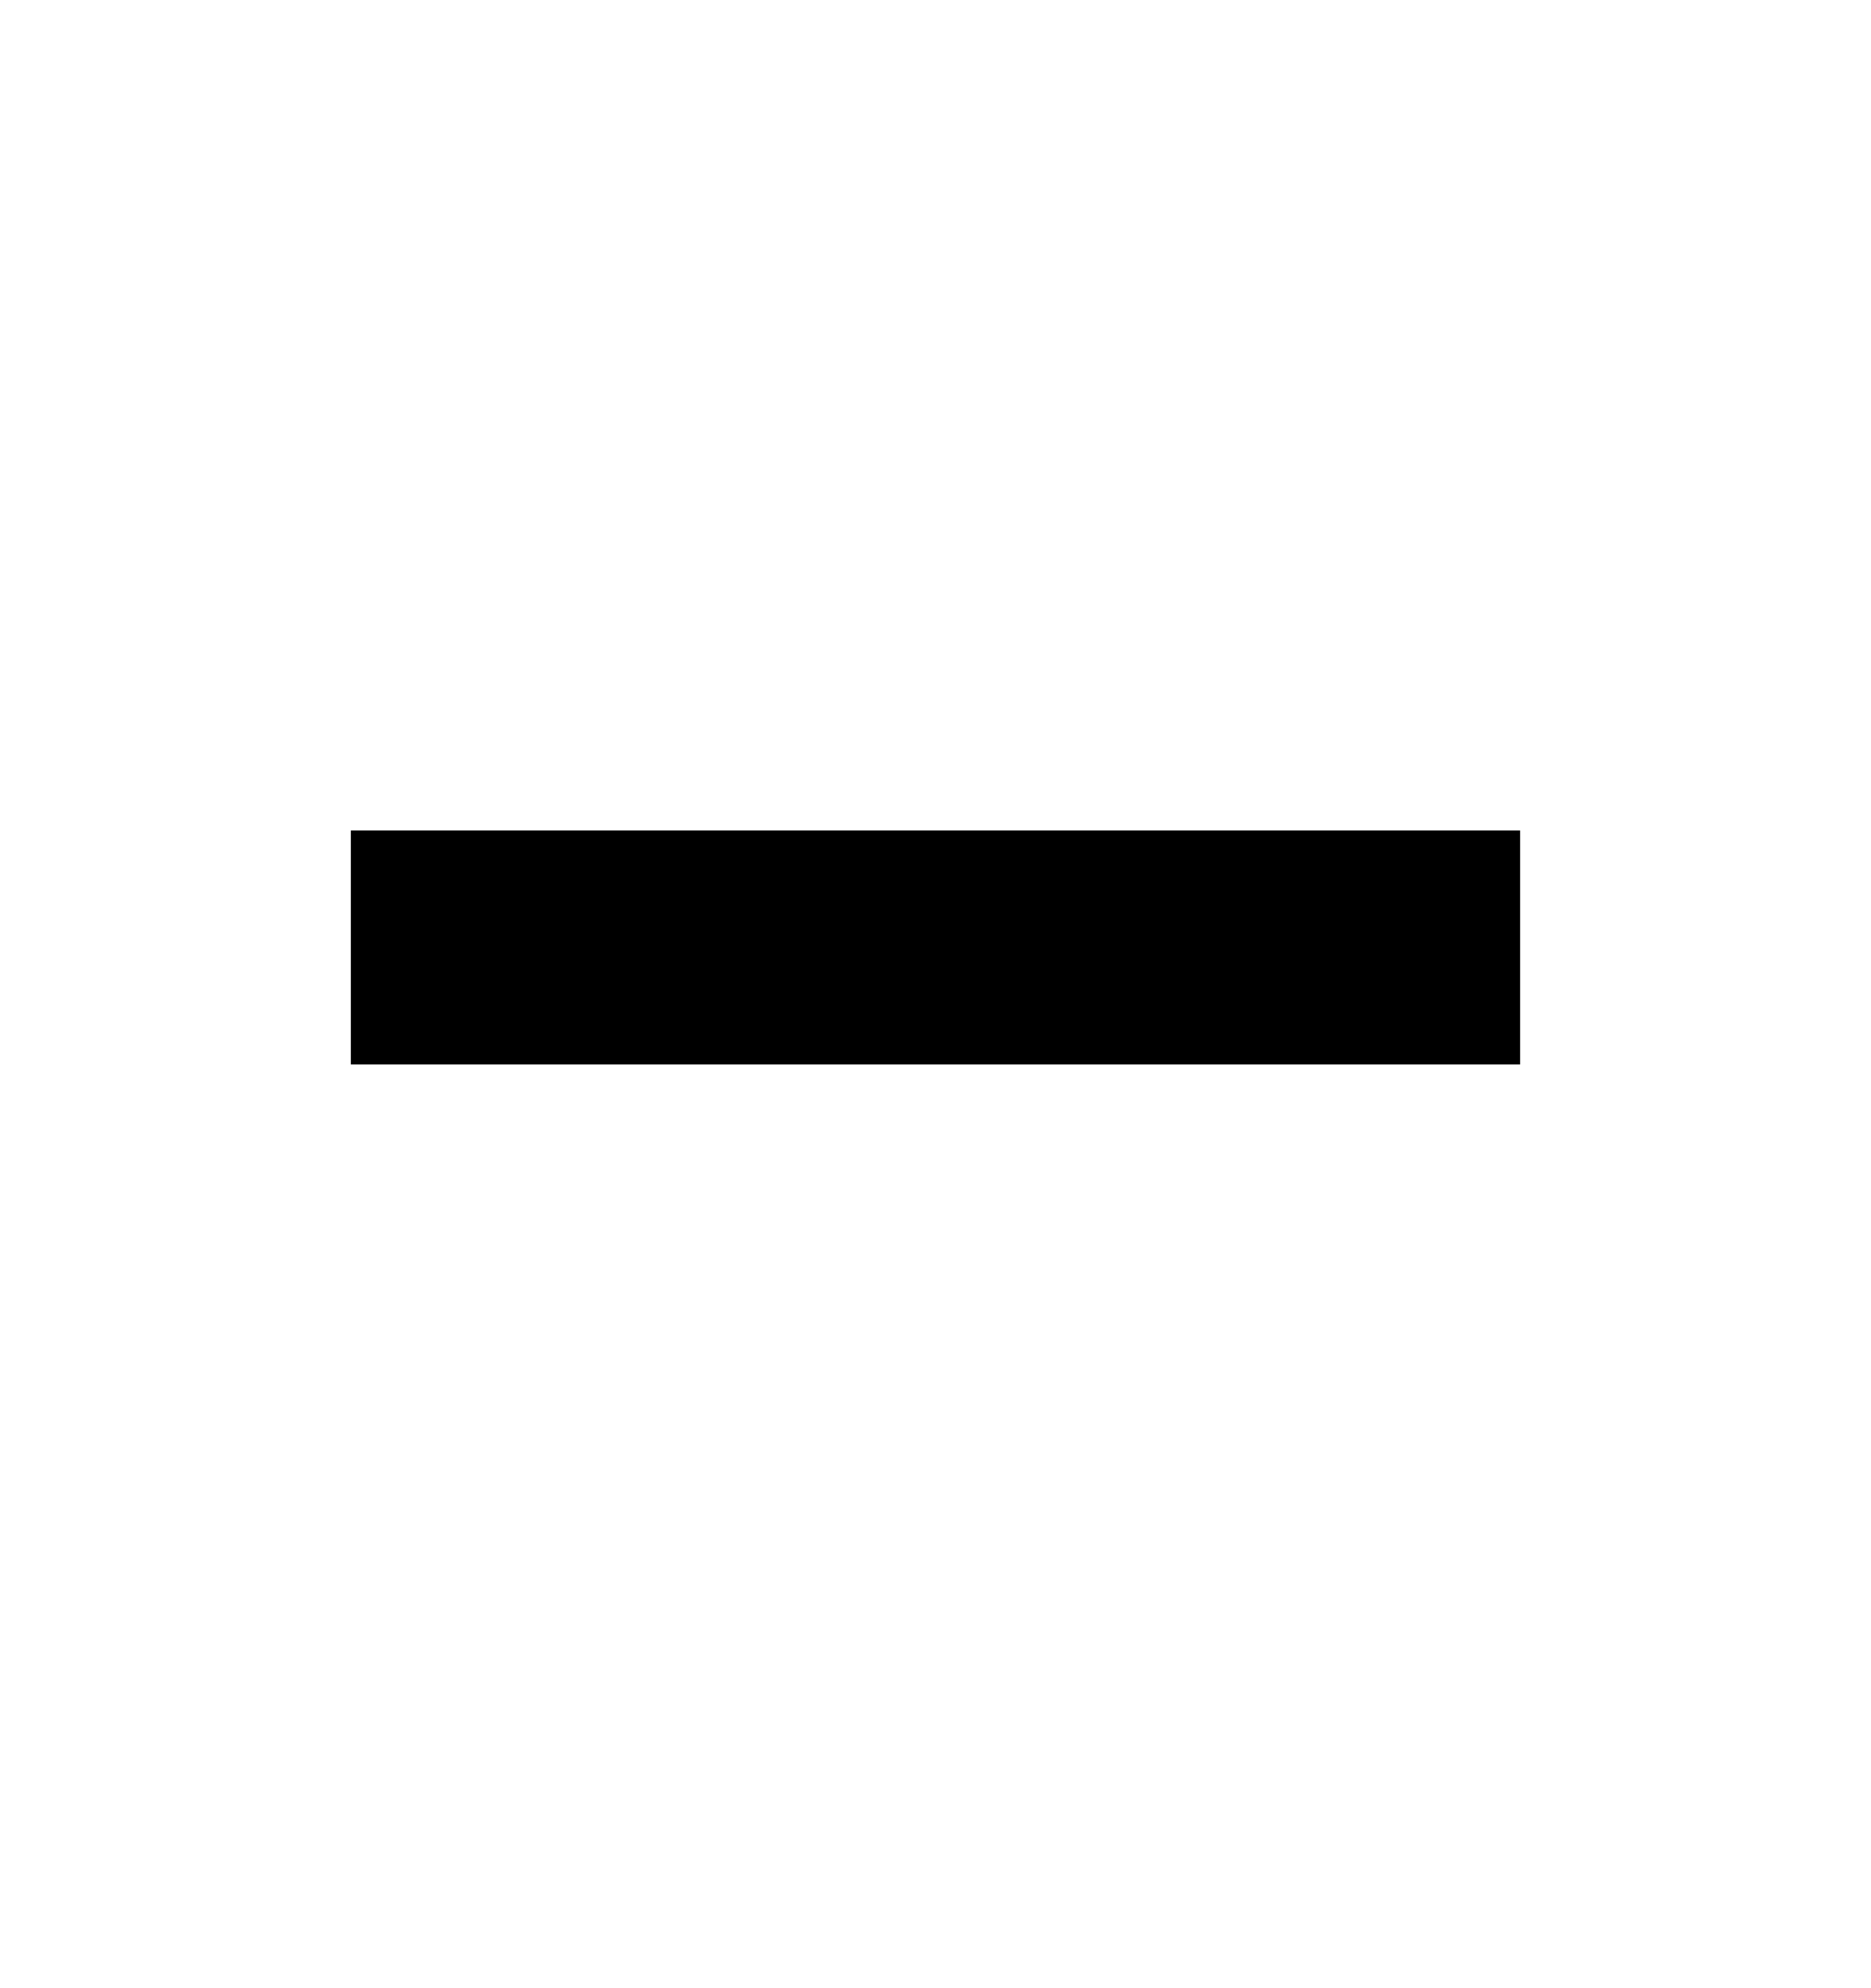
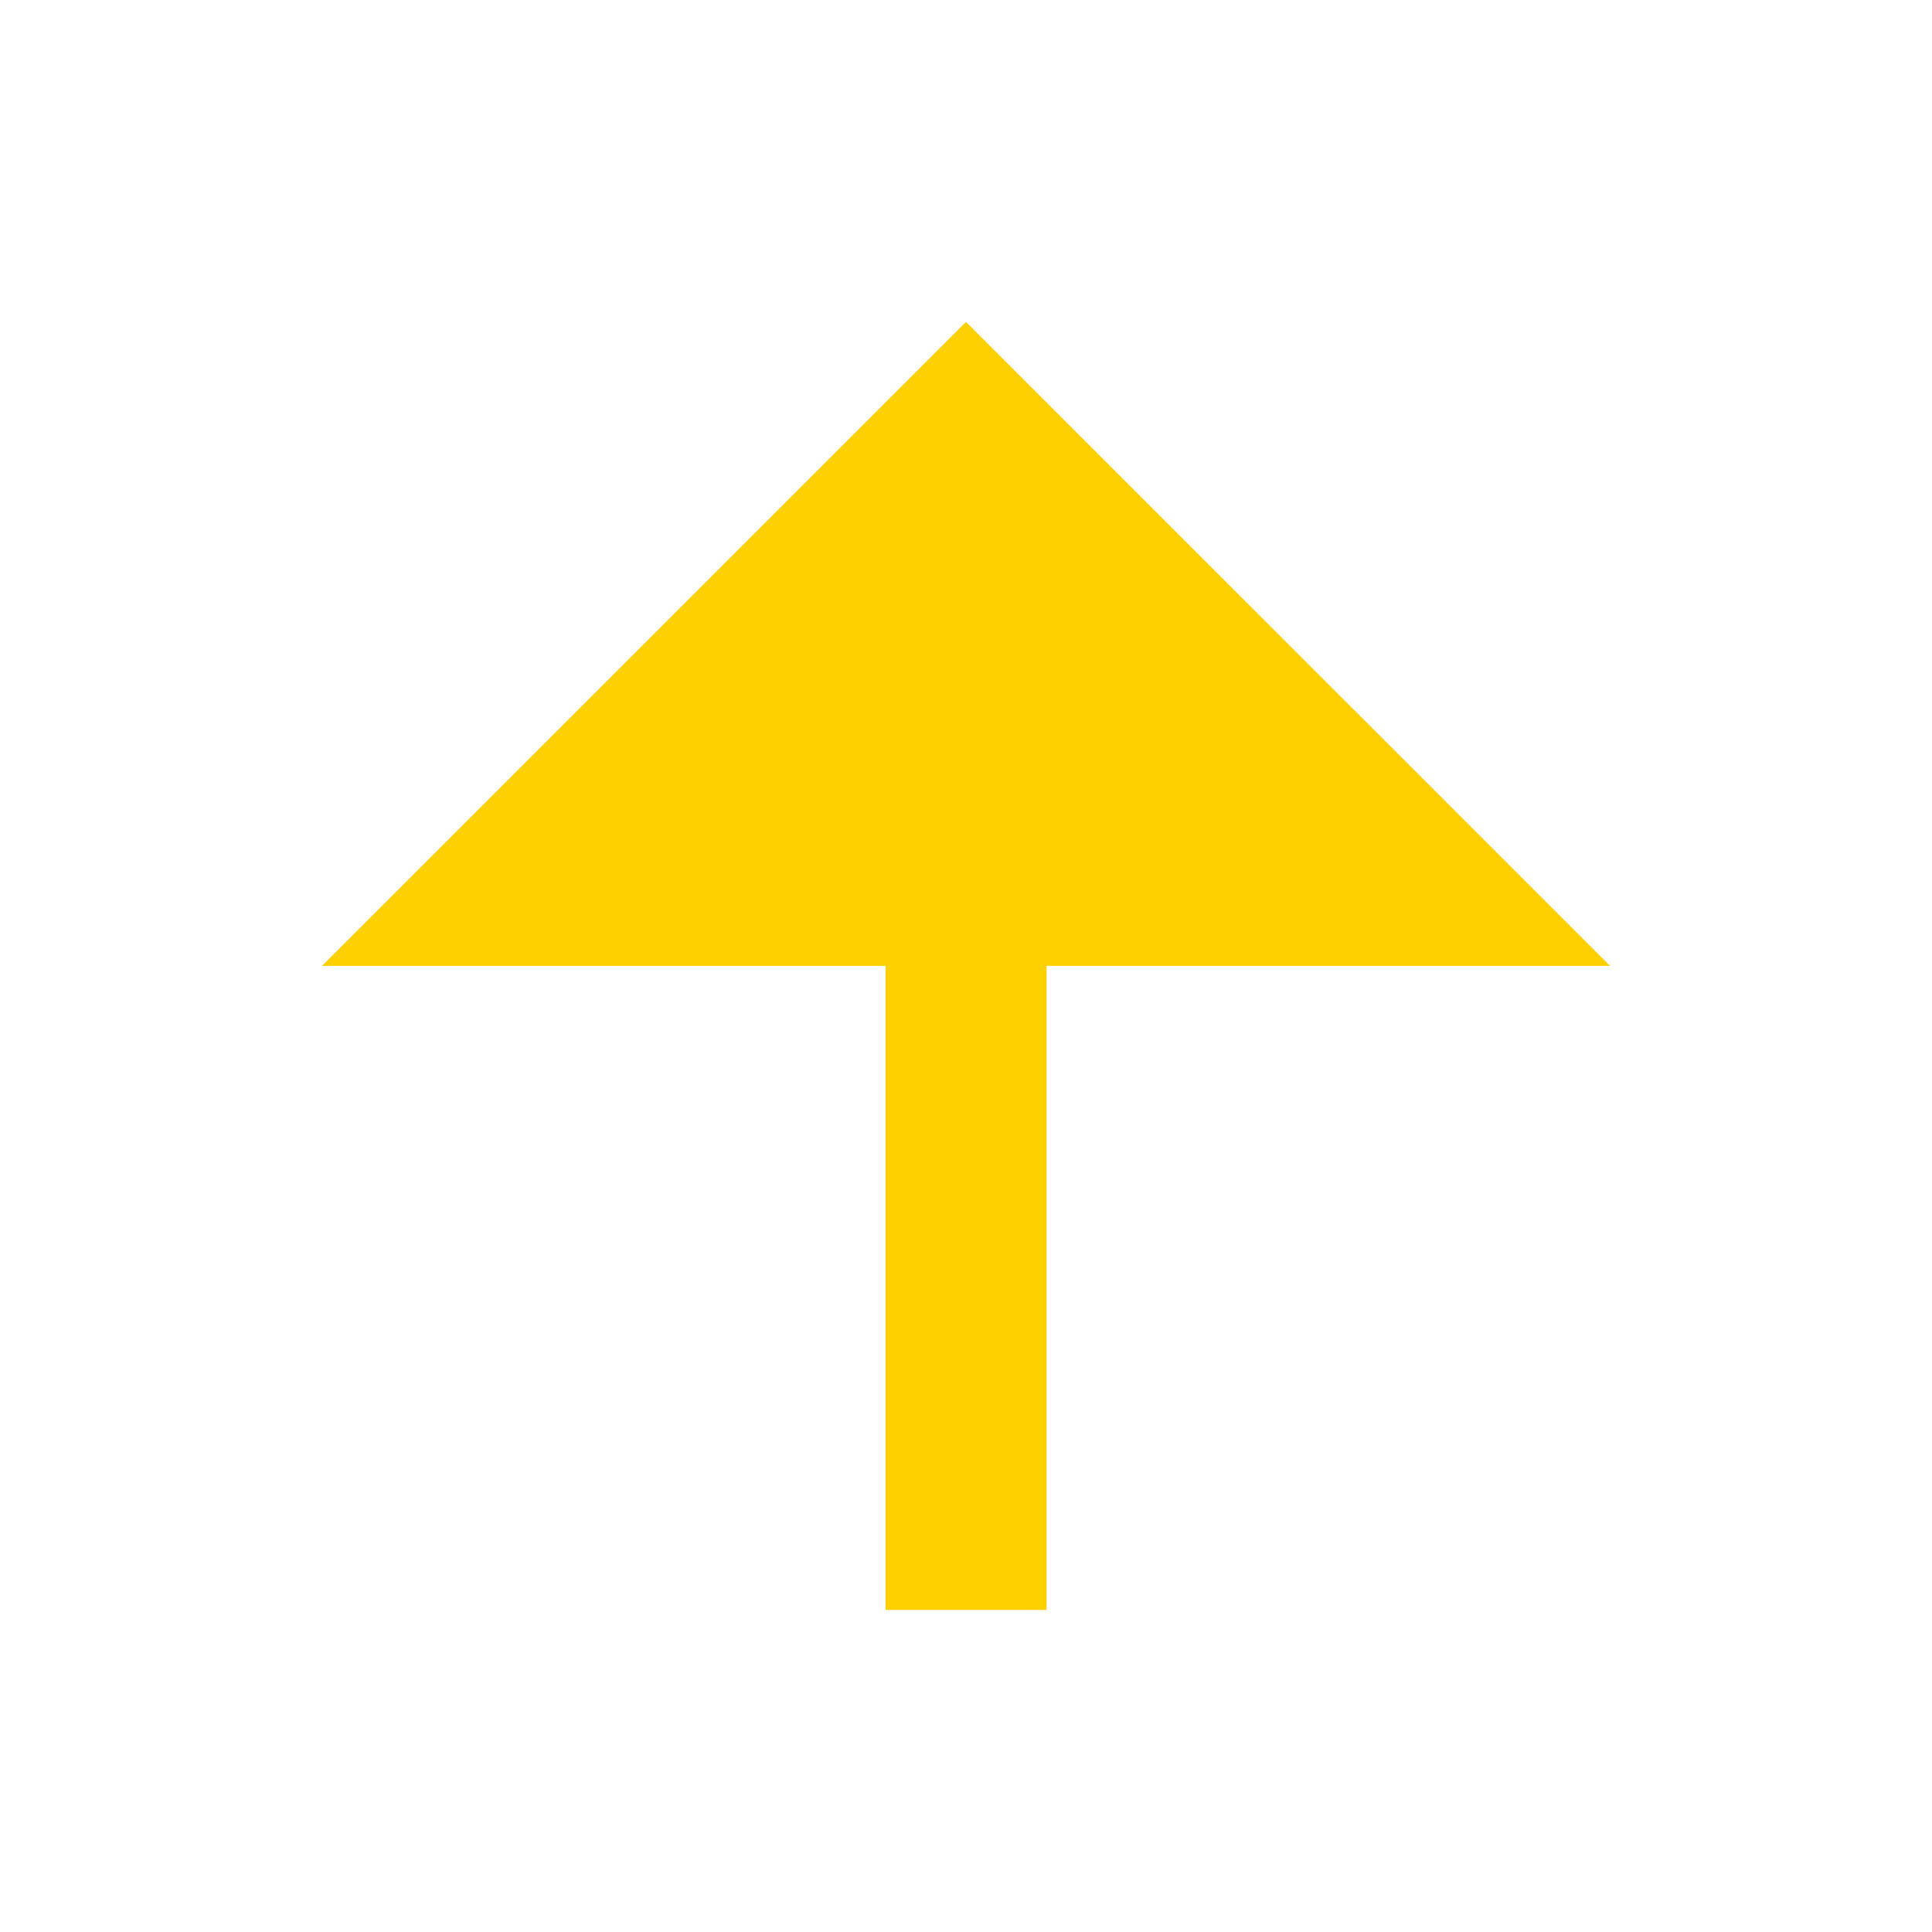
- <svg xmlns="http://www.w3.org/2000/svg" width="16" height="17" viewBox="0 0 16 17" fill="none">
-   <g id="arrow">
-     <path id="Vector 1" d="M3 8.102H13" stroke="currentColor" stroke-width="2" />
-   </g>
+ <svg xmlns="http://www.w3.org/2000/svg" width="16" height="16" viewBox="0 0 16 16" fill="none">
+   <path d="M8.667 7.999V13.333H7.334V7.999H2.667L8 2.666L13.334 7.999H8.667Z" fill="#FFD000" />
</svg>
